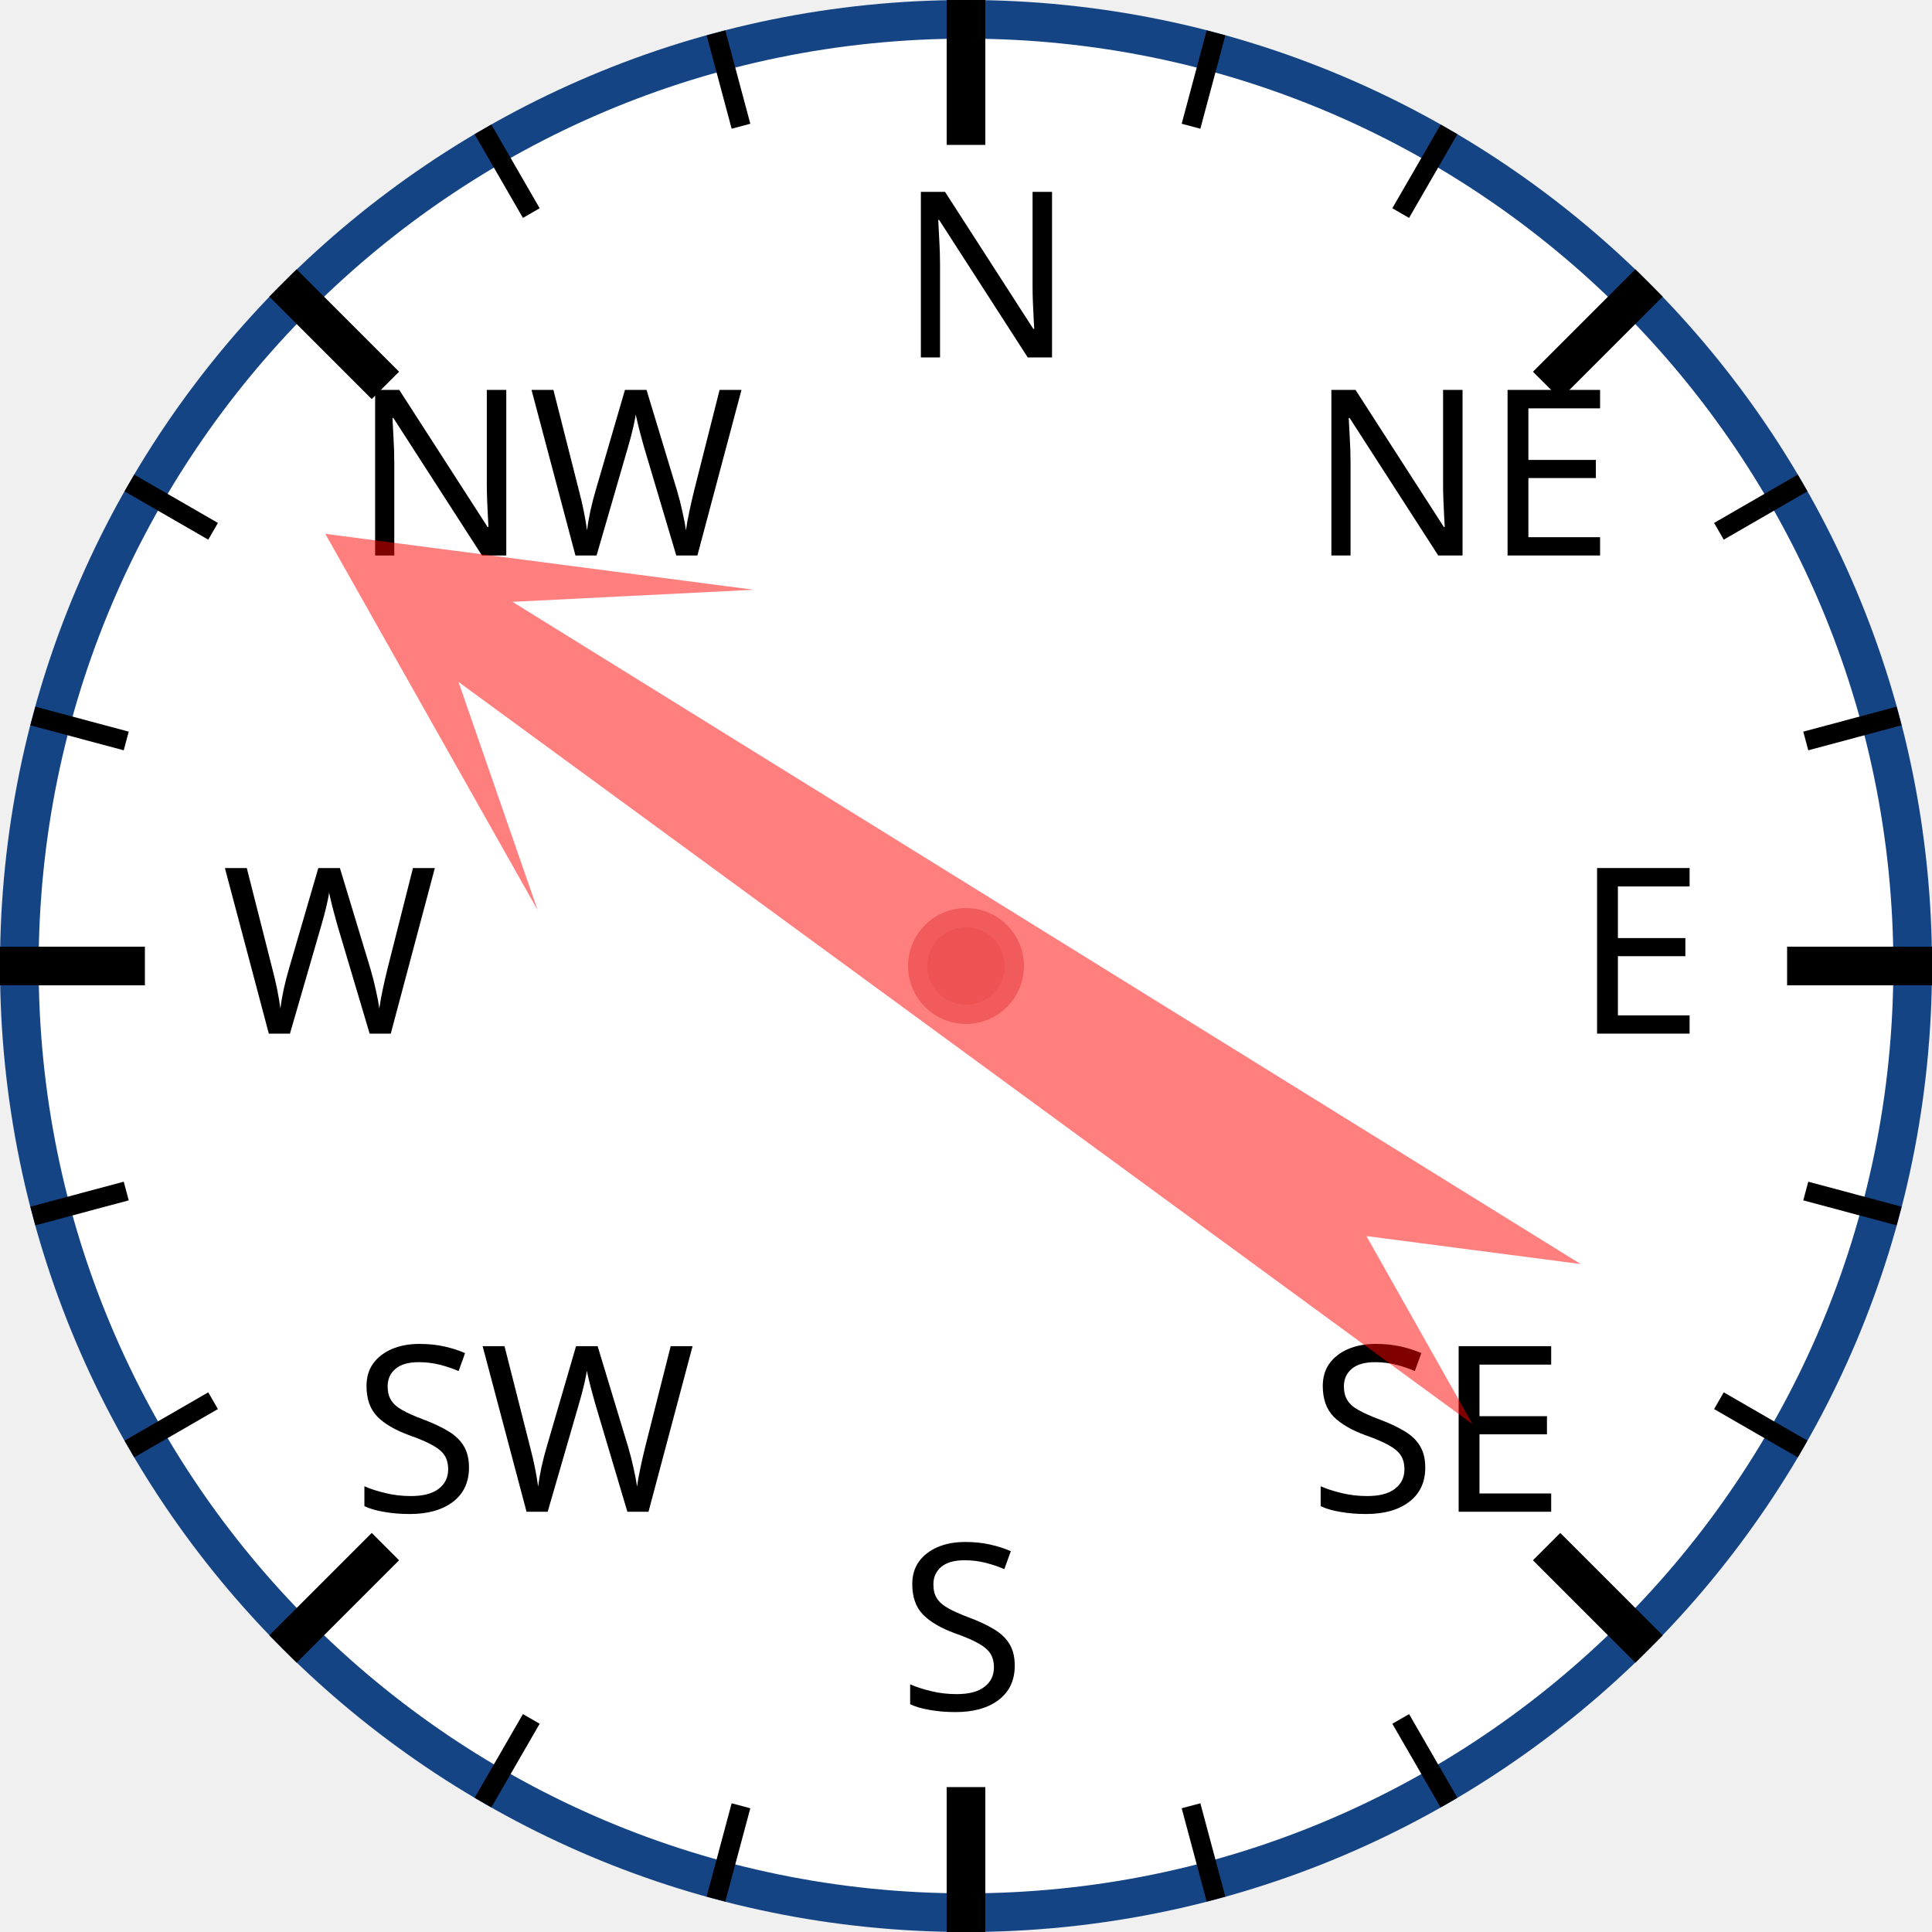
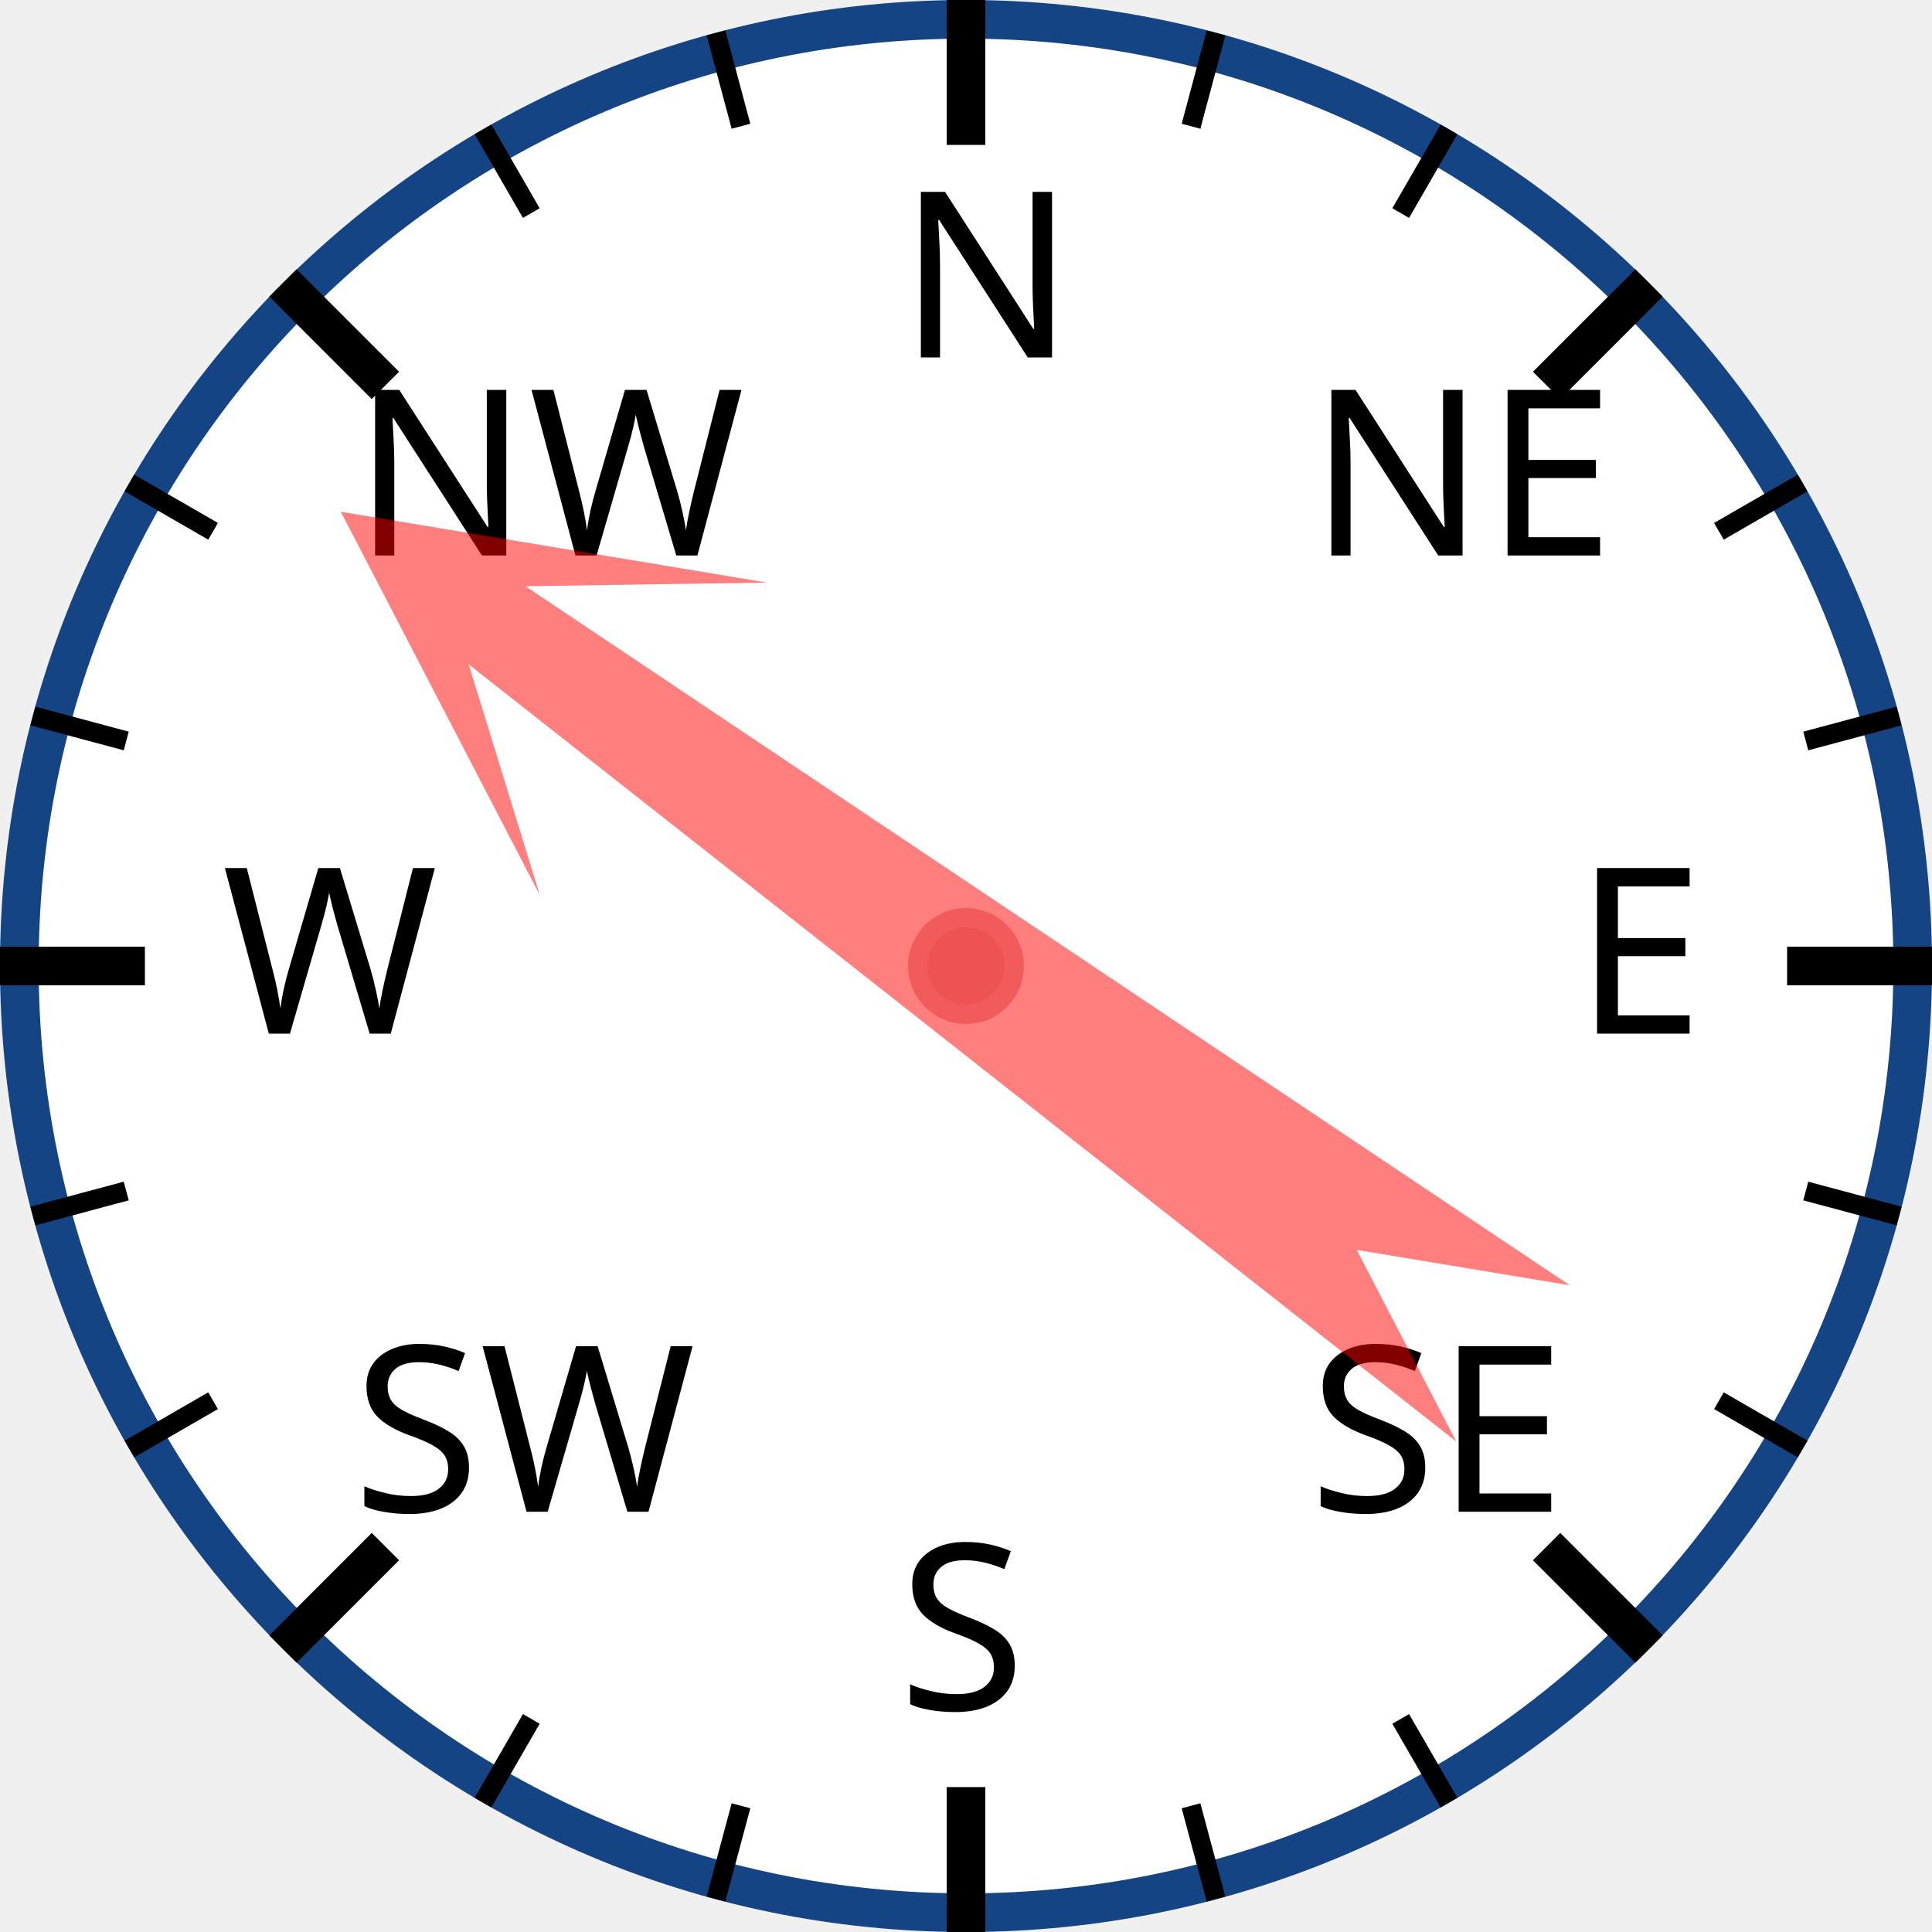
<svg xmlns="http://www.w3.org/2000/svg" width="120px" height="120px" viewBox="0 0 200 200">
  <circle cx="100" cy="100" r="98" style="fill: white; stroke: #154485; stroke-width: 4;" />
  <text x="93.0" y="37.0" style="font-family: sans-serif; font-size: 18pt;">N</text>
  <line x1="100.0" y1="0.0" x2="100.0" y2="15.0" style="stroke: black; stroke-width: 4;" />
  <line x1="74.118" y1="3.407" x2="76.706" y2="13.067" style="stroke: black; stroke-width: 2;" />
  <line x1="50" y1="13.397" x2="55" y2="22.058" style="stroke: black; stroke-width: 2;" />
  <text x="36.503" y="57.503" style="font-family: sans-serif; font-size: 18pt;">NW</text>
  <line x1="29.289" y1="29.289" x2="39.896" y2="39.896" style="stroke: black; stroke-width: 4;" />
  <line x1="13.397" y1="50" x2="22.058" y2="55" style="stroke: black; stroke-width: 2;" />
  <line x1="3.407" y1="74.118" x2="13.067" y2="76.706" style="stroke: black; stroke-width: 2;" />
  <text x="23.0" y="107.0" style="font-family: sans-serif; font-size: 18pt;">W</text>
  <line x1="0.0" y1="100.0" x2="15.0" y2="100.0" style="stroke: black; stroke-width: 4;" />
  <line x1="3.407" y1="125.882" x2="13.067" y2="123.294" style="stroke: black; stroke-width: 2;" />
  <line x1="13.397" y1="150" x2="22.058" y2="145" style="stroke: black; stroke-width: 2;" />
  <text x="36.503" y="156.497" style="font-family: sans-serif; font-size: 18pt;">SW</text>
  <line x1="29.289" y1="170.711" x2="39.896" y2="160.104" style="stroke: black; stroke-width: 4;" />
  <line x1="50" y1="186.603" x2="55" y2="177.942" style="stroke: black; stroke-width: 2;" />
  <line x1="74.118" y1="196.593" x2="76.706" y2="186.933" style="stroke: black; stroke-width: 2;" />
  <text x="93" y="177.0" style="font-family: sans-serif; font-size: 18pt;">S</text>
  <line x1="100" y1="200.0" x2="100" y2="185.0" style="stroke: black; stroke-width: 4;" />
  <line x1="125.882" y1="196.593" x2="123.294" y2="186.933" style="stroke: black; stroke-width: 2;" />
  <line x1="150.0" y1="186.603" x2="145.0" y2="177.942" style="stroke: black; stroke-width: 2;" />
  <text x="135.497" y="156.497" style="font-family: sans-serif; font-size: 18pt;">SE</text>
  <line x1="170.711" y1="170.711" x2="160.104" y2="160.104" style="stroke: black; stroke-width: 4;" />
  <line x1="186.603" y1="150" x2="177.942" y2="145" style="stroke: black; stroke-width: 2;" />
  <line x1="196.593" y1="125.882" x2="186.933" y2="123.294" style="stroke: black; stroke-width: 2;" />
  <text x="163.0" y="107" style="font-family: sans-serif; font-size: 18pt;">E</text>
  <line x1="200.0" y1="100" x2="185.0" y2="100" style="stroke: black; stroke-width: 4;" />
  <line x1="196.593" y1="74.118" x2="186.933" y2="76.706" style="stroke: black; stroke-width: 2;" />
  <line x1="186.603" y1="50" x2="177.942" y2="55" style="stroke: black; stroke-width: 2;" />
  <text x="135.497" y="57.503" style="font-family: sans-serif; font-size: 18pt;">NE</text>
  <line x1="170.711" y1="29.289" x2="160.104" y2="39.896" style="stroke: black; stroke-width: 4;" />
  <line x1="150" y1="13.397" x2="145" y2="22.058" style="stroke: black; stroke-width: 2;" />
  <line x1="125.882" y1="3.407" x2="123.294" y2="13.067" style="stroke: black; stroke-width: 2;" />
-   <polygon points="100 20 120 60 105 40 110 170 100 150 90 170 95 40 80 60" style="fill: red; fill-opacity: 0.5;" transform="rotate(304,100,100)" />
+   <polygon points="100 20 120 60 105 40 110 170 100 150 90 170 95 40 80 60" style="fill: red; fill-opacity: 0.5;" transform="rotate(306,100,100)" />
  <circle cx="100" cy="100" r="5" style="fill: #EE5252; stroke: #F25B5B; stroke-width: 2;" />
</svg>
